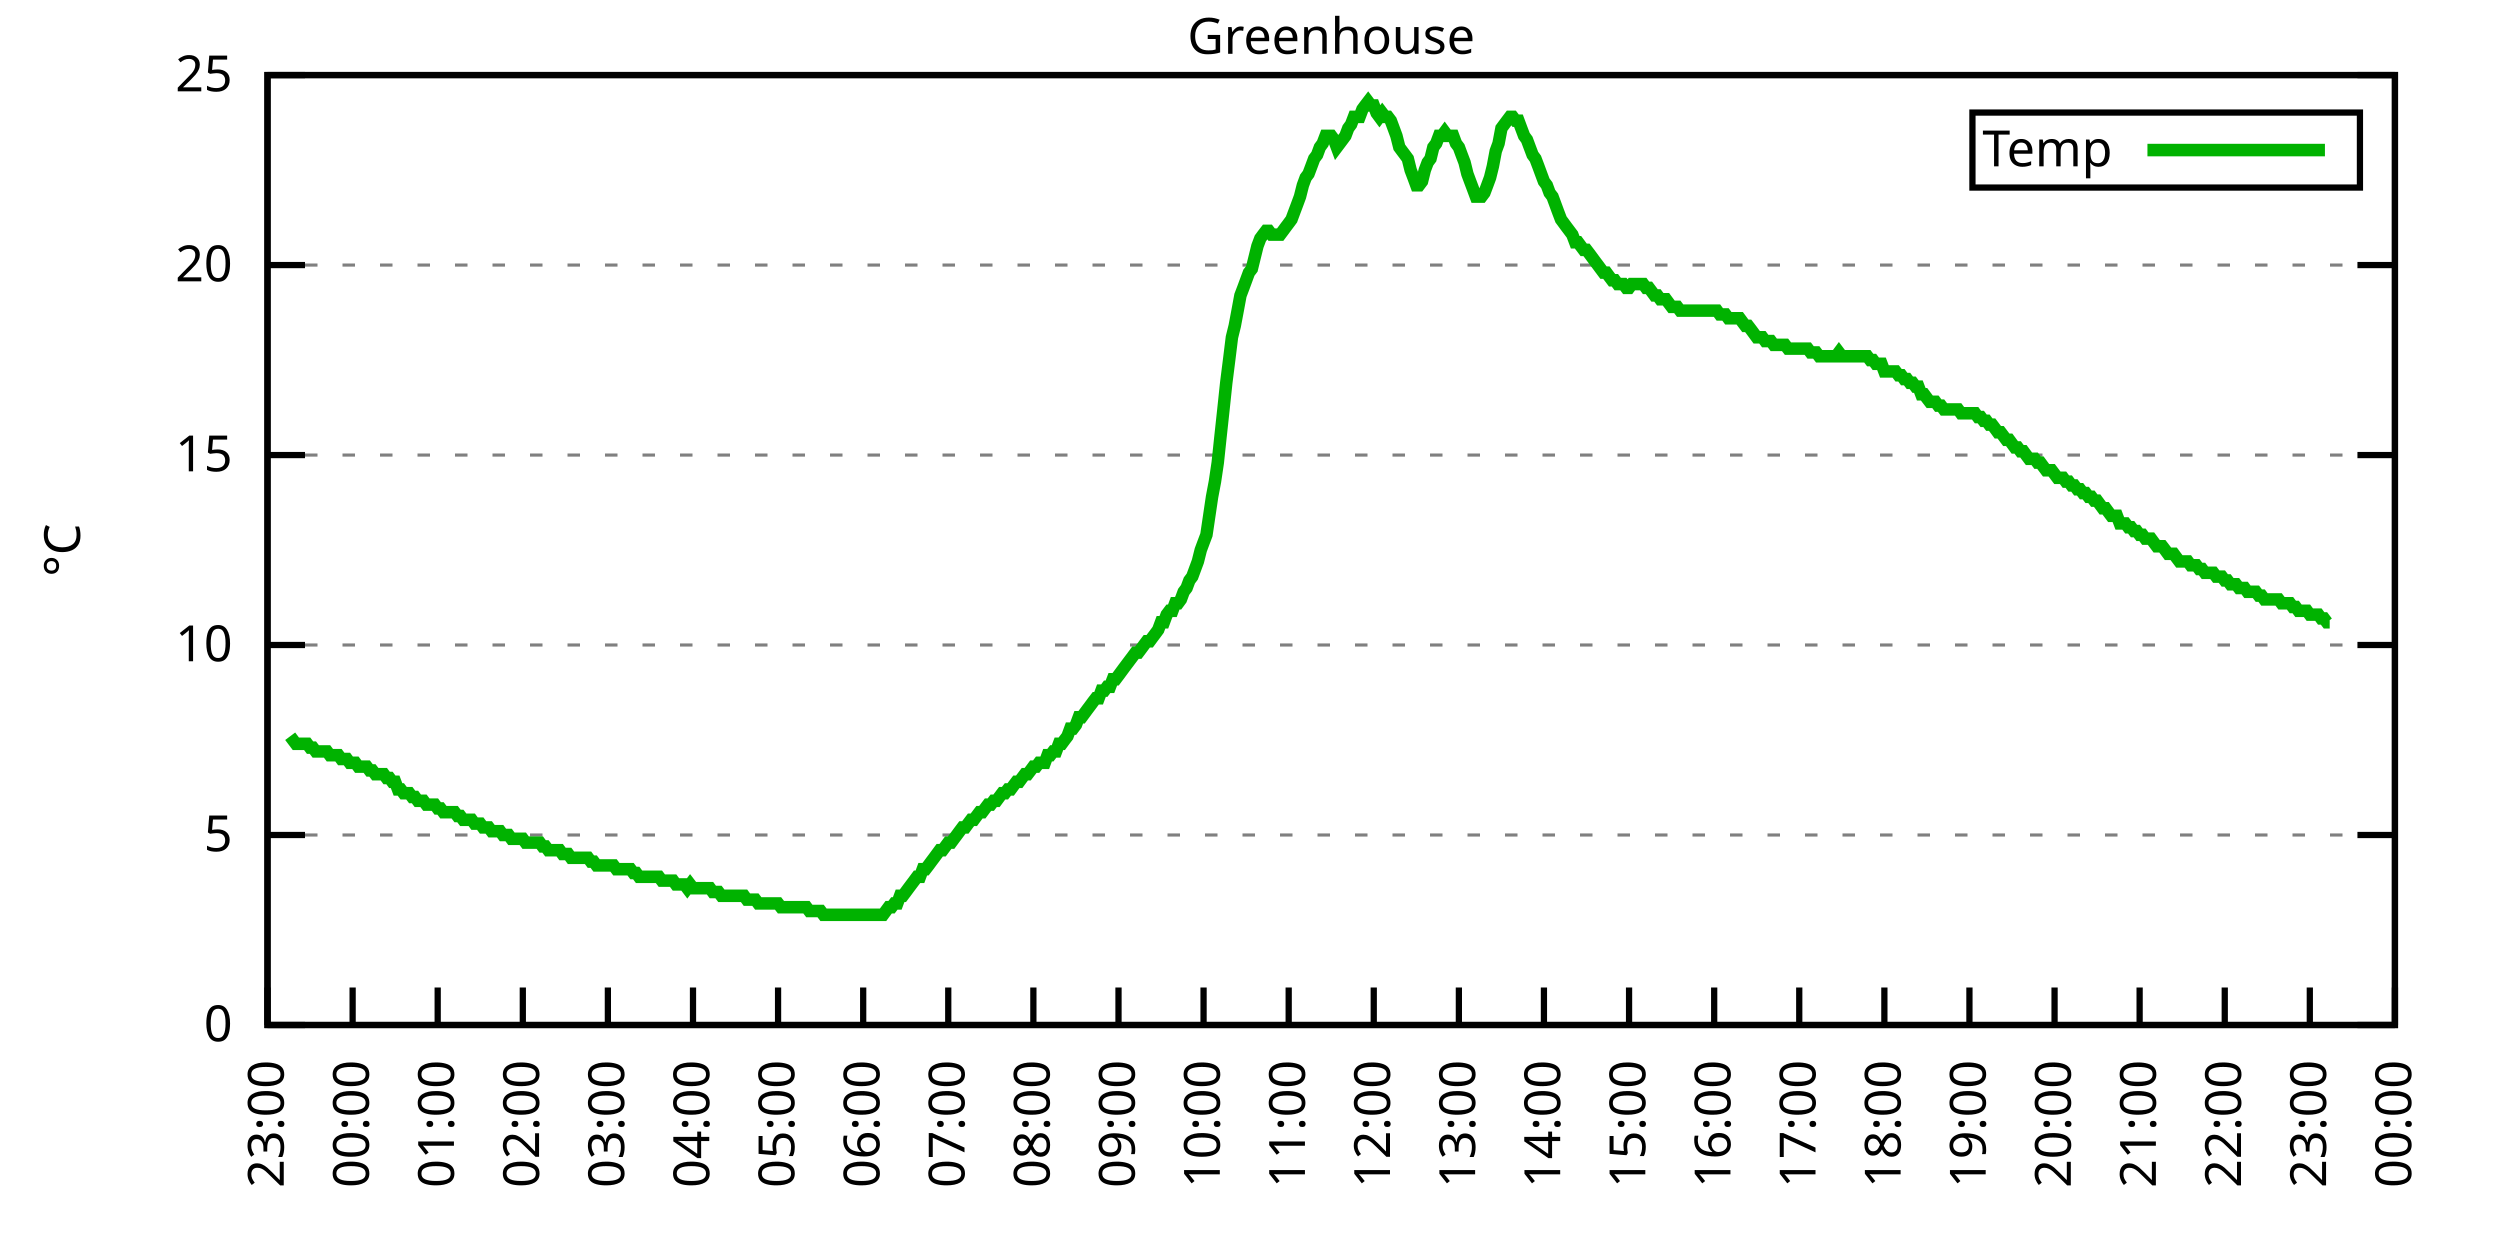
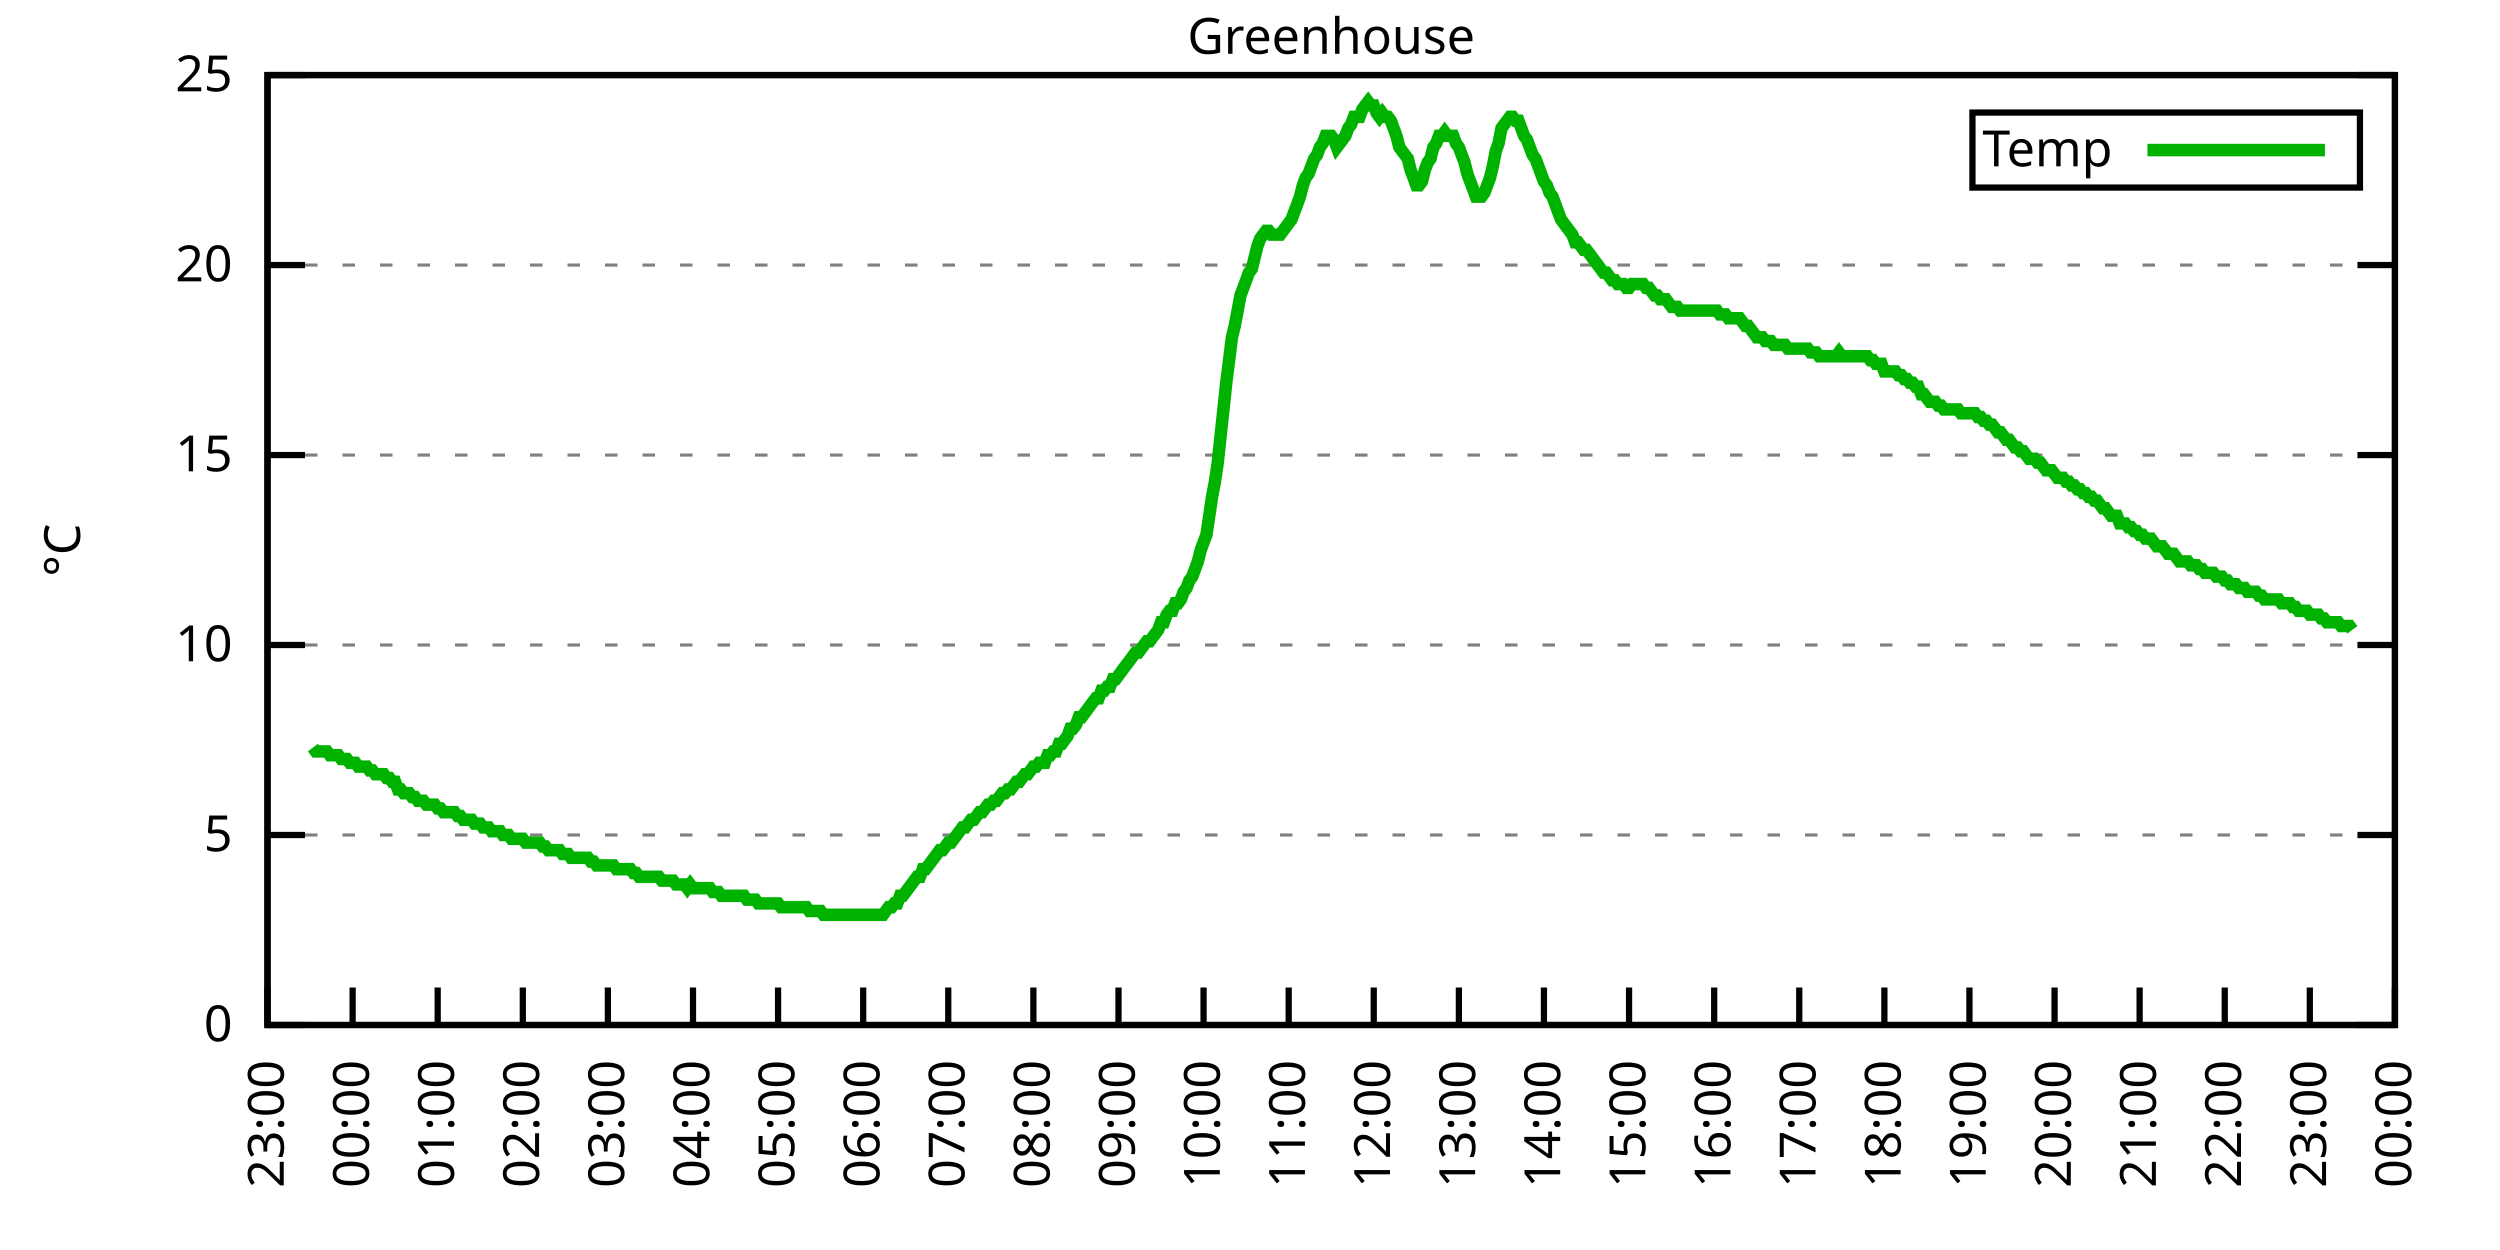
<svg xmlns="http://www.w3.org/2000/svg" xmlns:xlink="http://www.w3.org/1999/xlink" width="400" height="200" viewBox="0 0 400 200">
  <g id="gnuplot_canvas">
    <rect x="0" y="0" width="400" height="200" fill="none" />
    <defs>
      <circle id="gpDot" r="0.5" stroke-width="0.5" stroke="currentColor" />
      <path id="gpPt0" stroke-width="0.333" stroke="currentColor" d="M-1,0 h2 M0,-1 v2" />
      <path id="gpPt1" stroke-width="0.333" stroke="currentColor" d="M-1,-1 L1,1 M1,-1 L-1,1" />
      <path id="gpPt2" stroke-width="0.333" stroke="currentColor" d="M-1,0 L1,0 M0,-1 L0,1 M-1,-1 L1,1 M-1,1 L1,-1" />
      <rect id="gpPt3" stroke-width="0.333" stroke="currentColor" x="-1" y="-1" width="2" height="2" />
      <rect id="gpPt4" stroke-width="0.333" stroke="currentColor" fill="currentColor" x="-1" y="-1" width="2" height="2" />
      <circle id="gpPt5" stroke-width="0.333" stroke="currentColor" cx="0" cy="0" r="1" />
      <use xlink:href="#gpPt5" id="gpPt6" fill="currentColor" stroke="none" />
      <path id="gpPt7" stroke-width="0.333" stroke="currentColor" d="M0,-1.33 L-1.33,0.67 L1.33,0.67 z" />
      <use xlink:href="#gpPt7" id="gpPt8" fill="currentColor" stroke="none" />
      <use xlink:href="#gpPt7" id="gpPt9" stroke="currentColor" transform="rotate(180)" />
      <use xlink:href="#gpPt9" id="gpPt10" fill="currentColor" stroke="none" />
      <use xlink:href="#gpPt3" id="gpPt11" stroke="currentColor" transform="rotate(45)" />
      <use xlink:href="#gpPt11" id="gpPt12" fill="currentColor" stroke="none" />
      <path id="gpPt13" stroke-width="0.333" stroke="currentColor" d="M0,1.330 L1.265,0.411 L0.782,-1.067 L-0.782,-1.076 L-1.265,0.411 z" />
      <use xlink:href="#gpPt13" id="gpPt14" fill="currentColor" stroke="none" />
      <filter id="textbox" filterUnits="objectBoundingBox" x="0" y="0" height="1" width="1">
        <feFlood flood-color="white" flood-opacity="1" result="bgnd" />
        <feComposite in="SourceGraphic" in2="bgnd" operator="atop" />
      </filter>
      <filter id="greybox" filterUnits="objectBoundingBox" x="0" y="0" height="1" width="1">
        <feFlood flood-color="lightgrey" flood-opacity="1" result="grey" />
        <feComposite in="SourceGraphic" in2="grey" operator="atop" />
      </filter>
    </defs>
    <g fill="none" color="white" stroke="currentColor" stroke-width="1.00" stroke-linecap="butt" stroke-linejoin="miter">
</g>
    <g fill="none" color="black" stroke="currentColor" stroke-width="1.00" stroke-linecap="butt" stroke-linejoin="miter">
      <g stroke="none" shape-rendering="crispEdges">
        <polygon fill="rgb(255, 255, 255)" points="42.80,164.00 383.18,164.00 383.18,12.02 42.80,12.02 " />
      </g>
    </g>
    <g fill="none" color="black" stroke="currentColor" stroke-width="1.00" stroke-linecap="butt" stroke-linejoin="miter">
</g>
    <g fill="none" color="black" stroke="black" stroke-width="0.50" stroke-linecap="butt" stroke-linejoin="miter">
</g>
    <g fill="none" color="gray" stroke="currentColor" stroke-width="0.50" stroke-linecap="butt" stroke-linejoin="miter">
      <path stroke="gray" stroke-dasharray="2,4" class="gridline" d="M42.80,164.00 L383.19,164.00  " />
    </g>
    <g fill="none" color="gray" stroke="gray" stroke-width="1.00" stroke-linecap="butt" stroke-linejoin="miter">
</g>
    <g fill="none" color="black" stroke="currentColor" stroke-width="1.00" stroke-linecap="butt" stroke-linejoin="miter">
      <path stroke="black" d="M42.80,164.00 L48.80,164.00 M383.19,164.00 L377.19,164.00  " />
      <g transform="translate(37.20,166.60)" stroke="none" fill="black" font-family="Sans" font-size="8.00" text-anchor="end">
        <text>
          <tspan font-family="Sans"> 0</tspan>
        </text>
      </g>
    </g>
    <g fill="none" color="black" stroke="currentColor" stroke-width="1.00" stroke-linecap="butt" stroke-linejoin="miter">
</g>
    <g fill="none" color="black" stroke="black" stroke-width="0.50" stroke-linecap="butt" stroke-linejoin="miter">
</g>
    <g fill="none" color="gray" stroke="currentColor" stroke-width="0.50" stroke-linecap="butt" stroke-linejoin="miter">
      <path stroke="gray" stroke-dasharray="2,4" class="gridline" d="M42.80,133.60 L383.19,133.60  " />
    </g>
    <g fill="none" color="gray" stroke="gray" stroke-width="1.00" stroke-linecap="butt" stroke-linejoin="miter">
</g>
    <g fill="none" color="black" stroke="currentColor" stroke-width="1.00" stroke-linecap="butt" stroke-linejoin="miter">
      <path stroke="black" d="M42.80,133.60 L48.80,133.60 M383.19,133.60 L377.19,133.60  " />
      <g transform="translate(37.20,136.20)" stroke="none" fill="black" font-family="Sans" font-size="8.00" text-anchor="end">
        <text>
          <tspan font-family="Sans"> 5</tspan>
        </text>
      </g>
    </g>
    <g fill="none" color="black" stroke="currentColor" stroke-width="1.00" stroke-linecap="butt" stroke-linejoin="miter">
</g>
    <g fill="none" color="black" stroke="black" stroke-width="0.50" stroke-linecap="butt" stroke-linejoin="miter">
</g>
    <g fill="none" color="gray" stroke="currentColor" stroke-width="0.50" stroke-linecap="butt" stroke-linejoin="miter">
      <path stroke="gray" stroke-dasharray="2,4" class="gridline" d="M42.80,103.20 L383.19,103.20  " />
    </g>
    <g fill="none" color="gray" stroke="gray" stroke-width="1.00" stroke-linecap="butt" stroke-linejoin="miter">
</g>
    <g fill="none" color="black" stroke="currentColor" stroke-width="1.00" stroke-linecap="butt" stroke-linejoin="miter">
      <path stroke="black" d="M42.80,103.20 L48.80,103.20 M383.19,103.20 L377.19,103.20  " />
      <g transform="translate(37.20,105.80)" stroke="none" fill="black" font-family="Sans" font-size="8.00" text-anchor="end">
        <text>
          <tspan font-family="Sans"> 10</tspan>
        </text>
      </g>
    </g>
    <g fill="none" color="black" stroke="currentColor" stroke-width="1.00" stroke-linecap="butt" stroke-linejoin="miter">
</g>
    <g fill="none" color="black" stroke="black" stroke-width="0.50" stroke-linecap="butt" stroke-linejoin="miter">
</g>
    <g fill="none" color="gray" stroke="currentColor" stroke-width="0.50" stroke-linecap="butt" stroke-linejoin="miter">
      <path stroke="gray" stroke-dasharray="2,4" class="gridline" d="M42.80,72.81 L383.19,72.81  " />
    </g>
    <g fill="none" color="gray" stroke="gray" stroke-width="1.00" stroke-linecap="butt" stroke-linejoin="miter">
</g>
    <g fill="none" color="black" stroke="currentColor" stroke-width="1.00" stroke-linecap="butt" stroke-linejoin="miter">
      <path stroke="black" d="M42.80,72.81 L48.80,72.81 M383.19,72.81 L377.19,72.81  " />
      <g transform="translate(37.20,75.41)" stroke="none" fill="black" font-family="Sans" font-size="8.00" text-anchor="end">
        <text>
          <tspan font-family="Sans"> 15</tspan>
        </text>
      </g>
    </g>
    <g fill="none" color="black" stroke="currentColor" stroke-width="1.00" stroke-linecap="butt" stroke-linejoin="miter">
</g>
    <g fill="none" color="black" stroke="black" stroke-width="0.50" stroke-linecap="butt" stroke-linejoin="miter">
</g>
    <g fill="none" color="gray" stroke="currentColor" stroke-width="0.50" stroke-linecap="butt" stroke-linejoin="miter">
      <path stroke="gray" stroke-dasharray="2,4" class="gridline" d="M42.80,42.41 L383.19,42.41  " />
    </g>
    <g fill="none" color="gray" stroke="gray" stroke-width="1.00" stroke-linecap="butt" stroke-linejoin="miter">
</g>
    <g fill="none" color="black" stroke="currentColor" stroke-width="1.00" stroke-linecap="butt" stroke-linejoin="miter">
      <path stroke="black" d="M42.80,42.41 L48.80,42.41 M383.19,42.41 L377.19,42.41  " />
      <g transform="translate(37.20,45.01)" stroke="none" fill="black" font-family="Sans" font-size="8.00" text-anchor="end">
        <text>
          <tspan font-family="Sans"> 20</tspan>
        </text>
      </g>
    </g>
    <g fill="none" color="black" stroke="currentColor" stroke-width="1.00" stroke-linecap="butt" stroke-linejoin="miter">
</g>
    <g fill="none" color="black" stroke="black" stroke-width="0.50" stroke-linecap="butt" stroke-linejoin="miter">
</g>
    <g fill="none" color="gray" stroke="currentColor" stroke-width="0.50" stroke-linecap="butt" stroke-linejoin="miter">
      <path stroke="gray" stroke-dasharray="2,4" class="gridline" d="M42.80,12.01 L383.19,12.01  " />
    </g>
    <g fill="none" color="gray" stroke="gray" stroke-width="1.00" stroke-linecap="butt" stroke-linejoin="miter">
</g>
    <g fill="none" color="black" stroke="currentColor" stroke-width="1.00" stroke-linecap="butt" stroke-linejoin="miter">
      <path stroke="black" d="M42.80,12.01 L48.80,12.01 M383.19,12.01 L377.19,12.01  " />
      <g transform="translate(37.20,14.61)" stroke="none" fill="black" font-family="Sans" font-size="8.00" text-anchor="end">
        <text>
          <tspan font-family="Sans"> 25</tspan>
        </text>
      </g>
    </g>
    <g fill="none" color="black" stroke="currentColor" stroke-width="1.00" stroke-linecap="butt" stroke-linejoin="miter">
      <path stroke="black" d="M42.80,164.00 L42.80,158.00  " />
      <g transform="translate(45.40,169.60) rotate(270.00)" stroke="none" fill="black" font-family="Sans" font-size="8.00" text-anchor="end">
        <text>
          <tspan font-family="Sans">23:00</tspan>
        </text>
      </g>
    </g>
    <g fill="none" color="black" stroke="currentColor" stroke-width="1.00" stroke-linecap="butt" stroke-linejoin="miter">
      <path stroke="black" d="M56.42,164.00 L56.42,158.00  " />
      <g transform="translate(59.02,169.60) rotate(270.00)" stroke="none" fill="black" font-family="Sans" font-size="8.00" text-anchor="end">
        <text>
          <tspan font-family="Sans">00:00</tspan>
        </text>
      </g>
    </g>
    <g fill="none" color="black" stroke="currentColor" stroke-width="1.00" stroke-linecap="butt" stroke-linejoin="miter">
      <path stroke="black" d="M70.03,164.00 L70.03,158.00  " />
      <g transform="translate(72.63,169.60) rotate(270.00)" stroke="none" fill="black" font-family="Sans" font-size="8.00" text-anchor="end">
        <text>
          <tspan font-family="Sans">01:00</tspan>
        </text>
      </g>
    </g>
    <g fill="none" color="black" stroke="currentColor" stroke-width="1.00" stroke-linecap="butt" stroke-linejoin="miter">
      <path stroke="black" d="M83.65,164.00 L83.65,158.00  " />
      <g transform="translate(86.25,169.60) rotate(270.00)" stroke="none" fill="black" font-family="Sans" font-size="8.00" text-anchor="end">
        <text>
          <tspan font-family="Sans">02:00</tspan>
        </text>
      </g>
    </g>
    <g fill="none" color="black" stroke="currentColor" stroke-width="1.00" stroke-linecap="butt" stroke-linejoin="miter">
      <path stroke="black" d="M97.26,164.00 L97.26,158.00  " />
      <g transform="translate(99.86,169.60) rotate(270.00)" stroke="none" fill="black" font-family="Sans" font-size="8.00" text-anchor="end">
        <text>
          <tspan font-family="Sans">03:00</tspan>
        </text>
      </g>
    </g>
    <g fill="none" color="black" stroke="currentColor" stroke-width="1.00" stroke-linecap="butt" stroke-linejoin="miter">
      <path stroke="black" d="M110.88,164.00 L110.88,158.00  " />
      <g transform="translate(113.48,169.60) rotate(270.00)" stroke="none" fill="black" font-family="Sans" font-size="8.00" text-anchor="end">
        <text>
          <tspan font-family="Sans">04:00</tspan>
        </text>
      </g>
    </g>
    <g fill="none" color="black" stroke="currentColor" stroke-width="1.00" stroke-linecap="butt" stroke-linejoin="miter">
      <path stroke="black" d="M124.49,164.00 L124.49,158.00  " />
      <g transform="translate(127.09,169.60) rotate(270.00)" stroke="none" fill="black" font-family="Sans" font-size="8.00" text-anchor="end">
        <text>
          <tspan font-family="Sans">05:00</tspan>
        </text>
      </g>
    </g>
    <g fill="none" color="black" stroke="currentColor" stroke-width="1.00" stroke-linecap="butt" stroke-linejoin="miter">
      <path stroke="black" d="M138.11,164.00 L138.11,158.00  " />
      <g transform="translate(140.71,169.60) rotate(270.00)" stroke="none" fill="black" font-family="Sans" font-size="8.00" text-anchor="end">
        <text>
          <tspan font-family="Sans">06:00</tspan>
        </text>
      </g>
    </g>
    <g fill="none" color="black" stroke="currentColor" stroke-width="1.00" stroke-linecap="butt" stroke-linejoin="miter">
      <path stroke="black" d="M151.72,164.00 L151.72,158.00  " />
      <g transform="translate(154.32,169.60) rotate(270.00)" stroke="none" fill="black" font-family="Sans" font-size="8.00" text-anchor="end">
        <text>
          <tspan font-family="Sans">07:00</tspan>
        </text>
      </g>
    </g>
    <g fill="none" color="black" stroke="currentColor" stroke-width="1.00" stroke-linecap="butt" stroke-linejoin="miter">
      <path stroke="black" d="M165.34,164.00 L165.34,158.00  " />
      <g transform="translate(167.94,169.60) rotate(270.00)" stroke="none" fill="black" font-family="Sans" font-size="8.00" text-anchor="end">
        <text>
          <tspan font-family="Sans">08:00</tspan>
        </text>
      </g>
    </g>
    <g fill="none" color="black" stroke="currentColor" stroke-width="1.00" stroke-linecap="butt" stroke-linejoin="miter">
      <path stroke="black" d="M178.96,164.00 L178.96,158.00  " />
      <g transform="translate(181.56,169.60) rotate(270.00)" stroke="none" fill="black" font-family="Sans" font-size="8.00" text-anchor="end">
        <text>
          <tspan font-family="Sans">09:00</tspan>
        </text>
      </g>
    </g>
    <g fill="none" color="black" stroke="currentColor" stroke-width="1.00" stroke-linecap="butt" stroke-linejoin="miter">
      <path stroke="black" d="M192.57,164.00 L192.57,158.00  " />
      <g transform="translate(195.17,169.60) rotate(270.00)" stroke="none" fill="black" font-family="Sans" font-size="8.00" text-anchor="end">
        <text>
          <tspan font-family="Sans">10:00</tspan>
        </text>
      </g>
    </g>
    <g fill="none" color="black" stroke="currentColor" stroke-width="1.00" stroke-linecap="butt" stroke-linejoin="miter">
      <path stroke="black" d="M206.19,164.00 L206.19,158.00  " />
      <g transform="translate(208.79,169.60) rotate(270.00)" stroke="none" fill="black" font-family="Sans" font-size="8.00" text-anchor="end">
        <text>
          <tspan font-family="Sans">11:00</tspan>
        </text>
      </g>
    </g>
    <g fill="none" color="black" stroke="currentColor" stroke-width="1.00" stroke-linecap="butt" stroke-linejoin="miter">
      <path stroke="black" d="M219.80,164.00 L219.80,158.00  " />
      <g transform="translate(222.40,169.60) rotate(270.00)" stroke="none" fill="black" font-family="Sans" font-size="8.00" text-anchor="end">
        <text>
          <tspan font-family="Sans">12:00</tspan>
        </text>
      </g>
    </g>
    <g fill="none" color="black" stroke="currentColor" stroke-width="1.00" stroke-linecap="butt" stroke-linejoin="miter">
      <path stroke="black" d="M233.42,164.00 L233.42,158.00  " />
      <g transform="translate(236.02,169.60) rotate(270.00)" stroke="none" fill="black" font-family="Sans" font-size="8.00" text-anchor="end">
        <text>
          <tspan font-family="Sans">13:00</tspan>
        </text>
      </g>
    </g>
    <g fill="none" color="black" stroke="currentColor" stroke-width="1.00" stroke-linecap="butt" stroke-linejoin="miter">
      <path stroke="black" d="M247.03,164.00 L247.03,158.00  " />
      <g transform="translate(249.63,169.60) rotate(270.00)" stroke="none" fill="black" font-family="Sans" font-size="8.00" text-anchor="end">
        <text>
          <tspan font-family="Sans">14:00</tspan>
        </text>
      </g>
    </g>
    <g fill="none" color="black" stroke="currentColor" stroke-width="1.00" stroke-linecap="butt" stroke-linejoin="miter">
      <path stroke="black" d="M260.65,164.00 L260.65,158.00  " />
      <g transform="translate(263.25,169.60) rotate(270.00)" stroke="none" fill="black" font-family="Sans" font-size="8.00" text-anchor="end">
        <text>
          <tspan font-family="Sans">15:00</tspan>
        </text>
      </g>
    </g>
    <g fill="none" color="black" stroke="currentColor" stroke-width="1.00" stroke-linecap="butt" stroke-linejoin="miter">
      <path stroke="black" d="M274.27,164.00 L274.27,158.00  " />
      <g transform="translate(276.87,169.60) rotate(270.00)" stroke="none" fill="black" font-family="Sans" font-size="8.00" text-anchor="end">
        <text>
          <tspan font-family="Sans">16:00</tspan>
        </text>
      </g>
    </g>
    <g fill="none" color="black" stroke="currentColor" stroke-width="1.00" stroke-linecap="butt" stroke-linejoin="miter">
      <path stroke="black" d="M287.88,164.00 L287.88,158.00  " />
      <g transform="translate(290.48,169.60) rotate(270.00)" stroke="none" fill="black" font-family="Sans" font-size="8.00" text-anchor="end">
        <text>
          <tspan font-family="Sans">17:00</tspan>
        </text>
      </g>
    </g>
    <g fill="none" color="black" stroke="currentColor" stroke-width="1.00" stroke-linecap="butt" stroke-linejoin="miter">
      <path stroke="black" d="M301.50,164.00 L301.50,158.00  " />
      <g transform="translate(304.10,169.60) rotate(270.00)" stroke="none" fill="black" font-family="Sans" font-size="8.00" text-anchor="end">
        <text>
          <tspan font-family="Sans">18:00</tspan>
        </text>
      </g>
    </g>
    <g fill="none" color="black" stroke="currentColor" stroke-width="1.00" stroke-linecap="butt" stroke-linejoin="miter">
      <path stroke="black" d="M315.11,164.00 L315.11,158.00  " />
      <g transform="translate(317.71,169.60) rotate(270.00)" stroke="none" fill="black" font-family="Sans" font-size="8.00" text-anchor="end">
        <text>
          <tspan font-family="Sans">19:00</tspan>
        </text>
      </g>
    </g>
    <g fill="none" color="black" stroke="currentColor" stroke-width="1.00" stroke-linecap="butt" stroke-linejoin="miter">
      <path stroke="black" d="M328.73,164.00 L328.73,158.00  " />
      <g transform="translate(331.33,169.60) rotate(270.00)" stroke="none" fill="black" font-family="Sans" font-size="8.00" text-anchor="end">
        <text>
          <tspan font-family="Sans">20:00</tspan>
        </text>
      </g>
    </g>
    <g fill="none" color="black" stroke="currentColor" stroke-width="1.00" stroke-linecap="butt" stroke-linejoin="miter">
      <path stroke="black" d="M342.34,164.00 L342.34,158.00  " />
      <g transform="translate(344.94,169.60) rotate(270.00)" stroke="none" fill="black" font-family="Sans" font-size="8.00" text-anchor="end">
        <text>
          <tspan font-family="Sans">21:00</tspan>
        </text>
      </g>
    </g>
    <g fill="none" color="black" stroke="currentColor" stroke-width="1.00" stroke-linecap="butt" stroke-linejoin="miter">
      <path stroke="black" d="M355.96,164.00 L355.96,158.00  " />
      <g transform="translate(358.56,169.60) rotate(270.00)" stroke="none" fill="black" font-family="Sans" font-size="8.00" text-anchor="end">
        <text>
          <tspan font-family="Sans">22:00</tspan>
        </text>
      </g>
    </g>
    <g fill="none" color="black" stroke="currentColor" stroke-width="1.00" stroke-linecap="butt" stroke-linejoin="miter">
      <path stroke="black" d="M369.57,164.00 L369.57,158.00  " />
      <g transform="translate(372.17,169.60) rotate(270.00)" stroke="none" fill="black" font-family="Sans" font-size="8.00" text-anchor="end">
        <text>
          <tspan font-family="Sans">23:00</tspan>
        </text>
      </g>
    </g>
    <g fill="none" color="black" stroke="currentColor" stroke-width="1.00" stroke-linecap="butt" stroke-linejoin="miter">
      <path stroke="black" d="M383.19,164.00 L383.19,158.00  " />
      <g transform="translate(385.79,169.60) rotate(270.00)" stroke="none" fill="black" font-family="Sans" font-size="8.00" text-anchor="end">
        <text>
          <tspan font-family="Sans">00:00</tspan>
        </text>
      </g>
    </g>
    <g fill="none" color="black" stroke="currentColor" stroke-width="1.00" stroke-linecap="butt" stroke-linejoin="miter">
</g>
    <g fill="none" color="black" stroke="currentColor" stroke-width="1.00" stroke-linecap="butt" stroke-linejoin="miter">
      <path stroke="black" d="M42.80,12.01 L42.80,164.00 L383.19,164.00 L383.19,12.01 L42.80,12.01 Z  " />
    </g>
    <g fill="none" color="black" stroke="currentColor" stroke-width="1.00" stroke-linecap="butt" stroke-linejoin="miter">
</g>
    <g fill="none" color="black" stroke="currentColor" stroke-width="1.00" stroke-linecap="butt" stroke-linejoin="miter">
      <path stroke="black" d="M315.59,30.01 L315.59,18.01 L377.59,18.01 L377.59,30.01 L315.59,30.01 Z  " />
    </g>
    <g id="Greenhouse_plot_1">
      <g fill="none" color="white" stroke="black" stroke-width="2.00" stroke-linecap="butt" stroke-linejoin="miter">
</g>
      <g fill="none" color="black" stroke="currentColor" stroke-width="2.00" stroke-linecap="butt" stroke-linejoin="miter">
        <g transform="translate(337.99,26.61)" stroke="none" fill="black" font-family="Sans" font-size="8.00" text-anchor="end">
          <text>
            <tspan font-family="Sans">Temp</tspan>
          </text>
        </g>
      </g>
      <g fill="none" color="black" stroke="currentColor" stroke-width="2.00" stroke-linecap="butt" stroke-linejoin="miter">
-         <path stroke="rgb(  0, 178,   0)" d="M343.59,24.01 L371.99,24.01 M46.43,117.80 L46.88,118.40 L47.34,119.01 L47.79,119.01 L48.25,119.01 L48.70,119.01   L49.15,119.01 L49.61,119.62 L50.06,119.62 L50.52,120.23 L50.97,120.23 L51.42,120.23 L51.88,120.23 L52.33,120.23   L52.78,120.83 L53.24,120.83 L53.69,120.83 L54.15,120.83 L54.60,121.44 L55.05,121.44 L55.51,121.44 L55.96,122.05   L56.42,122.05 L56.87,122.05 L57.32,122.66 L57.78,122.66 L58.23,122.66 L58.68,122.66 L59.14,123.27 L59.59,123.27   L60.05,123.87 L60.50,123.87 L60.95,123.87 L61.41,123.87 L61.86,124.48 L62.32,124.48 L62.77,125.09 L63.22,125.09   L63.68,126.31 L64.13,126.31 L64.58,126.91 L65.04,126.91 L65.49,126.91 L65.95,127.52 L66.40,127.52 L66.85,128.13   L67.31,128.13 L67.76,128.13 L68.22,128.74 L68.67,128.74 L69.12,128.74 L69.58,128.74 L70.03,129.35 L70.49,129.35   L70.94,129.95 L71.39,129.95 L71.85,129.95 L72.30,129.95 L72.75,129.95 L73.21,130.56 L73.66,130.56 L74.12,131.17   L74.57,131.17 L75.02,131.17 L75.48,131.17 L75.93,131.78 L76.39,131.78 L76.84,131.78 L77.29,132.39 L77.75,132.39   L78.20,132.39 L78.65,132.99 L79.11,132.99 L79.56,132.99 L80.02,132.99 L80.47,133.60 L80.92,133.60 L81.38,133.60   L81.83,134.21 L82.29,134.21 L82.74,134.21 L83.19,134.21 L83.65,134.21 L84.10,134.82 L84.55,134.82 L85.01,134.82   L85.46,134.82 L85.92,134.82 L86.37,134.82 L86.82,135.43 L87.28,135.43 L87.73,136.03 L88.19,136.03 L88.64,136.03   L89.09,136.03 L89.55,136.03 L90.00,136.64 L90.45,136.64 L90.91,136.64 L91.36,137.25 L91.82,137.25 L92.27,137.25   L92.72,137.25 L93.18,137.25 L93.63,137.25 L94.09,137.25 L94.54,137.86 L94.99,137.86 L95.45,138.47 L95.90,138.47   L96.35,138.47 L96.81,138.47 L97.26,138.47 L97.72,138.47 L98.17,138.47 L98.62,139.07 L99.08,139.07 L99.53,139.07   L99.99,139.07 L100.44,139.07 L100.89,139.07 L101.35,139.68 L101.80,139.68 L102.25,140.29 L102.71,140.29 L103.16,140.29   L103.62,140.29 L104.07,140.29 L104.52,140.29 L104.98,140.29 L105.43,140.29 L105.89,140.90 L106.34,140.90 L106.79,140.90   L107.25,140.90 L107.70,140.90 L108.15,141.51 L108.61,141.51 L109.06,141.51 L109.52,141.51 L109.97,142.11 L110.42,141.51   L110.88,142.11 L111.33,142.11 L111.79,142.11 L112.24,142.11 L112.69,142.11 L113.15,142.11 L113.60,142.11 L114.05,142.72   L114.51,142.72 L114.96,142.72 L115.42,143.33 L115.87,143.33 L116.32,143.33 L116.78,143.33 L117.23,143.33 L117.69,143.33   L118.14,143.33 L118.59,143.33 L119.05,143.33 L119.50,143.94 L119.96,143.94 L120.41,143.94 L120.86,143.94 L121.32,144.55   L121.77,144.55 L122.22,144.55 L122.68,144.55 L123.13,144.55 L123.59,144.55 L124.04,144.55 L124.49,144.55 L124.95,145.15   L125.40,145.15 L125.86,145.15 L126.31,145.15 L126.76,145.15 L127.22,145.15 L127.67,145.15 L128.12,145.15 L128.58,145.15   L129.03,145.15 L129.49,145.76 L129.94,145.76 L130.39,145.76 L130.85,145.76 L131.30,145.76 L131.76,146.37 L132.21,146.37   L132.66,146.37 L133.12,146.37 L133.57,146.37 L134.02,146.37 L134.48,146.37 L134.93,146.37 L135.39,146.37 L135.84,146.37   L136.29,146.37 L136.75,146.37 L137.20,146.37 L137.66,146.37 L138.11,146.37 L138.56,146.37 L139.02,146.37 L139.47,146.37   L139.92,146.37 L140.38,146.37 L140.83,146.37 L141.29,146.37 L141.74,145.76 L142.19,145.15 L142.65,145.15 L143.10,144.55   L143.56,144.55 L144.01,143.33 L144.46,143.33 L144.92,142.72 L145.37,142.11 L145.82,141.51 L146.28,140.90 L146.73,140.29   L147.19,140.29 L147.64,139.07 L148.09,139.07 L148.55,138.47 L149.00,137.86 L149.46,137.25 L149.91,136.64 L150.36,136.03   L150.82,136.03 L151.27,135.43 L151.72,134.82 L152.18,134.82 L152.63,134.21 L153.09,133.60 L153.54,132.99 L153.99,132.39   L154.45,132.39 L154.90,131.78 L155.36,131.17 L155.81,131.17 L156.26,130.56 L156.72,129.95 L157.17,129.95 L157.62,129.35   L158.08,128.74 L158.53,128.74 L158.99,128.13 L159.44,128.13 L159.89,127.52 L160.35,126.91 L160.80,126.91 L161.26,126.31   L161.71,126.31 L162.16,125.70 L162.62,125.09 L163.07,125.09 L163.52,124.48 L163.98,123.87 L164.43,123.87 L164.89,123.27   L165.34,122.66 L165.79,122.66 L166.25,122.05 L166.70,122.05 L167.16,122.05 L167.61,120.83 L168.06,120.83 L168.52,120.23   L168.97,120.23 L169.43,119.01 L169.88,119.01 L170.33,118.40 L170.79,117.80 L171.24,116.58 L171.69,116.58 L172.15,115.97   L172.60,114.76 L173.06,114.76 L173.51,114.15 L173.96,113.54 L174.42,112.93 L174.87,112.32 L175.33,111.72 L175.78,111.72   L176.23,110.50 L176.69,110.50 L177.14,109.89 L177.59,109.89 L178.05,108.68 L178.50,108.68 L178.96,108.07 L179.41,107.46   L179.86,106.85 L180.32,106.24 L180.77,105.64 L181.23,105.03 L181.68,104.42 L182.13,104.42 L182.59,103.81 L183.04,103.20   L183.49,102.60 L183.95,102.60 L184.40,101.99 L184.86,101.38 L185.31,100.77 L185.76,99.56 L186.22,99.56 L186.67,98.34   L187.13,97.73 L187.58,97.73 L188.03,96.52 L188.49,96.52 L188.94,95.91 L189.39,94.69 L189.85,94.08 L190.30,92.87   L190.76,92.26 L191.21,91.04 L191.66,89.83 L192.12,88.00 L192.57,86.79 L193.03,85.57 L193.48,82.53 L193.93,79.49   L194.39,77.06 L194.84,74.02 L195.29,69.77 L195.75,65.51 L196.20,61.25 L196.66,57.61 L197.11,53.96 L197.56,52.14   L198.02,49.70 L198.47,47.27 L198.93,46.06 L199.38,44.84 L199.83,43.62 L200.29,43.02 L200.74,41.19 L201.19,39.37   L201.65,38.15 L202.10,37.54 L202.56,36.94 L203.01,36.94 L203.46,37.54 L203.92,37.54 L204.37,37.54 L204.83,37.54   L205.28,36.94 L205.73,36.33 L206.19,35.72 L206.64,35.11 L207.09,33.90 L207.55,32.68 L208.00,31.46 L208.46,29.64   L208.91,28.42 L209.36,27.82 L209.82,26.60 L210.27,25.39 L210.73,24.78 L211.18,23.56 L211.63,22.95 L212.09,21.74   L212.54,21.74 L213.00,21.74 L213.45,22.35 L213.90,23.56 L214.36,22.95 L214.81,22.35 L215.26,21.74 L215.72,20.52   L216.17,19.91 L216.63,18.70 L217.08,18.70 L217.53,18.70 L217.99,17.48 L218.44,16.87 L218.90,16.27 L219.35,16.87   L219.80,16.87 L220.26,18.09 L220.71,18.70 L221.16,18.09 L221.62,18.70 L222.07,18.70 L222.53,19.31 L222.98,20.52   L223.43,21.74 L223.89,23.56 L224.34,24.17 L224.80,24.78 L225.25,25.39 L225.70,27.21 L226.16,28.42 L226.61,29.64   L227.06,29.64 L227.52,29.03 L227.97,27.21 L228.43,25.99 L228.88,25.39 L229.33,23.56 L229.79,22.95 L230.24,21.74   L230.70,21.74 L231.15,21.13 L231.60,21.74 L232.06,21.74 L232.51,21.74 L232.96,22.95 L233.42,23.56 L233.87,24.78   L234.33,25.99 L234.78,27.82 L235.23,29.03 L235.69,30.25 L236.14,31.46 L236.60,31.46 L237.05,31.46 L237.50,30.86   L237.96,29.64 L238.41,28.42 L238.86,26.60 L239.32,24.17 L239.77,22.95 L240.23,20.52 L240.68,19.91 L241.13,19.31   L241.59,18.70 L242.04,18.70 L242.50,19.31 L242.95,19.31 L243.40,20.52 L243.86,21.74 L244.31,22.35 L244.76,23.56   L245.22,24.78 L245.67,25.39 L246.13,26.60 L246.58,27.82 L247.03,29.03 L247.49,29.64 L247.94,30.86 L248.40,31.46   L248.85,32.68 L249.30,33.90 L249.76,35.11 L250.21,35.72 L250.66,36.33 L251.12,36.94 L251.57,37.54 L252.03,38.76   L252.48,38.76 L252.93,39.37 L253.39,39.98 L253.84,39.98 L254.30,40.58 L254.75,41.19 L255.20,41.80 L255.66,42.41   L256.11,43.02 L256.56,43.62 L257.02,43.62 L257.47,44.23 L257.93,44.84 L258.38,44.84 L258.83,45.45 L259.29,45.45   L259.74,45.45 L260.20,46.06 L260.65,46.06 L261.10,45.45 L261.56,45.45 L262.01,45.45 L262.47,45.45 L262.92,45.45   L263.37,46.06 L263.83,46.06 L264.28,46.66 L264.73,47.27 L265.19,47.27 L265.64,47.88 L266.10,47.88 L266.55,47.88   L267.00,48.49 L267.46,49.10 L267.91,49.10 L268.37,49.10 L268.82,49.70 L269.27,49.70 L269.73,49.70 L270.18,49.70   L270.63,49.70 L271.09,49.70 L271.54,49.70 L272.00,49.70 L272.45,49.70 L272.90,49.70 L273.36,49.70 L273.81,49.70   L274.27,49.70 L274.72,49.70 L275.17,50.31 L275.63,50.31 L276.08,50.31 L276.53,50.92 L276.99,50.92 L277.44,50.92   L277.90,50.92 L278.35,50.92 L278.80,51.53 L279.26,52.14 L279.71,52.14 L280.17,52.74 L280.62,53.35 L281.07,53.96   L281.53,53.96 L281.98,53.96 L282.43,54.57 L282.89,54.57 L283.34,54.57 L283.80,55.18 L284.25,55.18 L284.70,55.18   L285.16,55.18 L285.61,55.18 L286.07,55.78 L286.52,55.78 L286.97,55.78 L287.43,55.78 L287.88,55.78 L288.33,55.78   L288.79,55.78 L289.24,55.78 L289.70,56.39 L290.15,56.39 L290.60,56.39 L291.06,57.00 L291.51,57.00 L291.97,57.00   L292.42,57.00 L292.87,57.00 L293.33,57.00 L293.78,57.00 L294.23,56.39 L294.69,57.00 L295.14,57.00 L295.60,57.00   L296.05,57.00 L296.50,57.00 L296.96,57.00 L297.41,57.00 L297.87,57.00 L298.32,57.00 L298.77,57.00 L299.23,57.61   L299.68,57.61 L300.13,58.21 L300.59,58.21 L301.04,58.21 L301.50,59.43 L301.95,59.43 L302.40,59.43 L302.86,59.43   L303.31,59.43 L303.77,60.04 L304.22,60.04 L304.67,60.65 L305.13,60.65 L305.58,61.25 L306.03,61.25 L306.49,61.86   L306.94,61.86 L307.40,63.08 L307.85,63.08 L308.30,63.69 L308.76,64.29 L309.21,64.29 L309.67,64.29 L310.12,64.90   L310.57,64.90 L311.03,65.51 L311.48,65.51 L311.94,65.51 L312.39,65.51 L312.84,65.51 L313.30,65.51 L313.75,66.12   L314.20,66.12 L314.66,66.12 L315.11,66.12 L315.57,66.12 L316.02,66.12 L316.47,66.73 L316.93,66.73 L317.38,67.33   L317.84,67.33 L318.29,67.94 L318.74,67.94 L319.20,68.55 L319.65,69.16 L320.10,69.16 L320.56,69.77 L321.01,70.37   L321.47,70.37 L321.92,70.98 L322.37,71.59 L322.83,71.59 L323.28,72.20 L323.74,72.20 L324.19,72.81 L324.64,73.41   L325.10,73.41 L325.55,73.41 L326.00,74.02 L326.46,74.02 L326.91,74.63 L327.37,75.24 L327.82,75.24 L328.27,75.24   L328.73,75.85 L329.18,76.45 L329.64,76.45 L330.09,76.45 L330.54,77.06 L331.00,77.06 L331.45,77.67 L331.90,77.67   L332.36,78.28 L332.81,78.28 L333.27,78.89 L333.72,78.89 L334.17,79.49 L334.63,79.49 L335.08,80.10 L335.54,80.10   L335.99,80.71 L336.44,81.32 L336.90,81.32 L337.35,81.93 L337.80,82.53 L338.26,82.53 L338.71,82.53 L339.17,83.75   L339.62,83.75 L340.07,83.75 L340.53,84.36 L340.98,84.36 L341.44,84.97 L341.89,84.97 L342.34,85.57 L342.80,85.57   L343.25,86.18 L343.70,86.18 L344.16,86.18 L344.61,86.79 L345.07,87.40 L345.52,87.40 L345.97,87.40 L346.43,88.00   L346.88,88.61 L347.34,88.61 L347.79,88.61 L348.24,89.22 L348.70,89.83 L349.15,89.83 L349.60,89.83 L350.06,89.83   L350.51,90.44 L350.97,90.44 L351.42,90.44 L351.87,91.04 L352.33,91.04 L352.78,91.65 L353.24,91.65 L353.69,91.65   L354.14,91.65 L354.60,92.26 L355.05,92.26 L355.50,92.26 L355.96,92.87 L356.41,92.87 L356.87,93.48 L357.32,93.48   L357.77,93.48 L358.23,94.08 L358.68,94.08 L359.14,94.08 L359.59,94.69 L360.04,94.69 L360.50,94.69 L360.95,94.69   L361.41,95.30 L361.86,95.30 L362.31,95.91 L362.77,95.91 L363.22,95.91 L363.67,95.91 L364.13,95.91 L364.58,95.91   L365.04,96.52 L365.49,96.52 L365.94,96.52 L366.40,96.52 L366.85,97.12 L367.31,97.12 L367.76,97.73 L368.21,97.73   L368.67,97.73 L369.12,97.73 L369.57,98.34 L370.03,98.34 L370.48,98.34 L370.94,98.34 L371.39,98.95 L371.84,98.95   L372.30,99.56 L372.75,99.56  " />
+         <path stroke="rgb(  0, 178,   0)" d="M343.59,24.01 L371.99,24.01 M50.06,119.62 L50.52,120.23 L50.97,120.23 L51.42,120.23 L51.88,120.23 L52.33,120.23   L52.78,120.83 L53.24,120.83 L53.69,120.83 L54.15,120.83 L54.60,121.44 L55.05,121.44 L55.51,121.44 L55.96,122.05   L56.42,122.05 L56.87,122.05 L57.32,122.66 L57.78,122.66 L58.23,122.66 L58.68,122.66 L59.14,123.27 L59.59,123.27   L60.05,123.87 L60.50,123.87 L60.95,123.87 L61.41,123.87 L61.86,124.48 L62.32,124.48 L62.77,125.09 L63.22,125.09   L63.68,126.31 L64.13,126.31 L64.58,126.91 L65.04,126.91 L65.49,126.91 L65.95,127.52 L66.40,127.52 L66.85,128.13   L67.31,128.13 L67.76,128.13 L68.22,128.74 L68.67,128.74 L69.12,128.74 L69.58,128.74 L70.03,129.35 L70.49,129.35   L70.94,129.95 L71.39,129.95 L71.85,129.95 L72.30,129.95 L72.75,129.95 L73.21,130.56 L73.66,130.56 L74.12,131.17   L74.57,131.17 L75.02,131.17 L75.48,131.17 L75.93,131.78 L76.39,131.78 L76.84,131.78 L77.29,132.39 L77.75,132.39   L78.20,132.39 L78.65,132.99 L79.11,132.99 L79.56,132.99 L80.02,132.99 L80.47,133.60 L80.92,133.60 L81.38,133.60   L81.83,134.21 L82.29,134.21 L82.74,134.21 L83.19,134.21 L83.65,134.21 L84.10,134.82 L84.55,134.82 L85.01,134.82   L85.46,134.82 L85.92,134.82 L86.37,134.82 L86.82,135.43 L87.28,135.43 L87.73,136.03 L88.19,136.03 L88.64,136.03   L89.09,136.03 L89.55,136.03 L90.00,136.64 L90.45,136.64 L90.91,136.64 L91.36,137.25 L91.82,137.25 L92.27,137.25   L92.72,137.25 L93.18,137.25 L93.63,137.25 L94.09,137.25 L94.54,137.86 L94.99,137.86 L95.45,138.47 L95.90,138.47   L96.35,138.47 L96.81,138.47 L97.26,138.47 L97.72,138.47 L98.17,138.47 L98.62,139.07 L99.08,139.07 L99.53,139.07   L99.99,139.07 L100.44,139.07 L100.89,139.07 L101.35,139.68 L101.80,139.68 L102.25,140.29 L102.71,140.29 L103.16,140.29   L103.62,140.29 L104.07,140.29 L104.52,140.29 L104.98,140.29 L105.43,140.29 L105.89,140.90 L106.34,140.90 L106.79,140.90   L107.25,140.90 L107.70,140.90 L108.15,141.51 L108.61,141.51 L109.06,141.51 L109.52,141.51 L109.97,142.11 L110.42,141.51   L110.88,142.11 L111.33,142.11 L111.79,142.11 L112.24,142.11 L112.69,142.11 L113.15,142.11 L113.60,142.11 L114.05,142.72   L114.51,142.72 L114.96,142.72 L115.42,143.33 L115.87,143.33 L116.32,143.33 L116.78,143.33 L117.23,143.33 L117.69,143.33   L118.14,143.33 L118.59,143.33 L119.05,143.33 L119.50,143.94 L119.96,143.94 L120.41,143.94 L120.86,143.94 L121.32,144.55   L121.77,144.55 L122.22,144.55 L122.68,144.55 L123.13,144.55 L123.59,144.55 L124.04,144.55 L124.49,144.55 L124.95,145.15   L125.40,145.15 L125.86,145.15 L126.31,145.15 L126.76,145.15 L127.22,145.15 L127.67,145.15 L128.12,145.15 L128.58,145.15   L129.03,145.15 L129.49,145.76 L129.94,145.76 L130.39,145.76 L130.85,145.76 L131.30,145.76 L131.76,146.37 L132.21,146.37   L132.66,146.37 L133.12,146.37 L133.57,146.37 L134.02,146.37 L134.48,146.37 L134.93,146.37 L135.39,146.37 L135.84,146.37   L136.29,146.37 L136.75,146.37 L137.20,146.37 L137.66,146.37 L138.11,146.37 L138.56,146.37 L139.02,146.37 L139.47,146.37   L139.92,146.37 L140.38,146.37 L140.83,146.37 L141.29,146.37 L141.74,145.76 L142.19,145.15 L142.65,145.15 L143.10,144.55   L143.56,144.55 L144.01,143.33 L144.46,143.33 L144.92,142.72 L145.37,142.11 L145.82,141.51 L146.28,140.90 L146.73,140.29   L147.19,140.29 L147.64,139.07 L148.09,139.07 L148.55,138.47 L149.00,137.86 L149.46,137.25 L149.91,136.64 L150.36,136.03   L150.82,136.03 L151.27,135.43 L151.72,134.82 L152.18,134.82 L152.63,134.21 L153.09,133.60 L153.54,132.99 L153.99,132.39   L154.45,132.39 L154.90,131.78 L155.36,131.17 L155.81,131.17 L156.26,130.56 L156.72,129.95 L157.17,129.95 L157.62,129.35   L158.08,128.74 L158.53,128.74 L158.99,128.13 L159.44,128.13 L159.89,127.52 L160.35,126.91 L160.80,126.91 L161.26,126.31   L161.71,126.31 L162.16,125.70 L162.62,125.09 L163.07,125.09 L163.52,124.48 L163.98,123.87 L164.43,123.87 L164.89,123.27   L165.34,122.66 L165.79,122.66 L166.25,122.05 L166.70,122.05 L167.16,122.05 L167.61,120.83 L168.06,120.83 L168.52,120.23   L168.97,120.23 L169.43,119.01 L169.88,119.01 L170.33,118.40 L170.79,117.80 L171.24,116.58 L171.69,116.58 L172.15,115.97   L172.60,114.76 L173.06,114.76 L173.51,114.15 L173.96,113.54 L174.42,112.93 L174.87,112.32 L175.33,111.72 L175.78,111.72   L176.23,110.50 L176.69,110.50 L177.14,109.89 L177.59,109.89 L178.05,108.68 L178.50,108.68 L178.96,108.07 L179.41,107.46   L179.86,106.85 L180.32,106.24 L180.77,105.64 L181.23,105.03 L181.68,104.42 L182.13,104.42 L182.59,103.81 L183.04,103.20   L183.49,102.60 L183.95,102.60 L184.40,101.99 L184.86,101.38 L185.31,100.77 L185.76,99.56 L186.22,99.56 L186.67,98.34   L187.13,97.73 L187.58,97.73 L188.03,96.52 L188.49,96.52 L188.94,95.91 L189.39,94.69 L189.85,94.08 L190.30,92.87   L190.76,92.26 L191.21,91.04 L191.66,89.83 L192.12,88.00 L192.57,86.79 L193.03,85.57 L193.48,82.53 L193.93,79.49   L194.39,77.06 L194.84,74.02 L195.29,69.77 L195.75,65.51 L196.20,61.25 L196.66,57.61 L197.11,53.96 L197.56,52.14   L198.02,49.70 L198.47,47.27 L198.93,46.06 L199.38,44.84 L199.83,43.62 L200.29,43.02 L200.74,41.19 L201.19,39.37   L201.65,38.15 L202.10,37.54 L202.56,36.94 L203.01,36.94 L203.46,37.54 L203.92,37.54 L204.37,37.54 L204.83,37.54   L205.28,36.94 L205.73,36.33 L206.19,35.72 L206.64,35.11 L207.09,33.90 L207.55,32.68 L208.00,31.46 L208.46,29.64   L208.91,28.42 L209.36,27.82 L209.82,26.60 L210.27,25.39 L210.73,24.78 L211.18,23.56 L211.63,22.95 L212.09,21.74   L212.54,21.74 L213.00,21.74 L213.45,22.35 L213.90,23.56 L214.36,22.95 L214.81,22.35 L215.26,21.74 L215.72,20.52   L216.17,19.91 L216.63,18.70 L217.08,18.70 L217.53,18.70 L217.99,17.48 L218.44,16.87 L218.90,16.27 L219.35,16.87   L219.80,16.87 L220.26,18.09 L220.71,18.70 L221.16,18.09 L221.62,18.70 L222.07,18.70 L222.53,19.31 L222.98,20.52   L223.43,21.74 L223.89,23.56 L224.34,24.17 L224.80,24.78 L225.25,25.39 L225.70,27.21 L226.16,28.42 L226.61,29.64   L227.06,29.64 L227.52,29.03 L227.97,27.21 L228.43,25.99 L228.88,25.39 L229.33,23.56 L229.79,22.95 L230.24,21.74   L230.70,21.74 L231.15,21.13 L231.60,21.74 L232.06,21.74 L232.51,21.74 L232.96,22.95 L233.42,23.56 L233.87,24.78   L234.33,25.99 L234.78,27.82 L235.23,29.03 L235.69,30.25 L236.14,31.46 L236.60,31.46 L237.05,31.46 L237.50,30.86   L237.96,29.64 L238.41,28.42 L238.86,26.60 L239.32,24.17 L239.77,22.95 L240.23,20.52 L240.68,19.91 L241.13,19.31   L241.59,18.70 L242.04,18.70 L242.50,19.31 L242.95,19.31 L243.40,20.52 L243.86,21.74 L244.31,22.35 L244.76,23.56   L245.22,24.78 L245.67,25.39 L246.13,26.60 L246.58,27.82 L247.03,29.03 L247.49,29.64 L247.94,30.86 L248.40,31.46   L248.85,32.68 L249.30,33.90 L249.76,35.11 L250.21,35.72 L250.66,36.33 L251.12,36.94 L251.57,37.54 L252.03,38.76   L252.48,38.76 L252.93,39.37 L253.39,39.98 L253.84,39.98 L254.30,40.58 L254.75,41.19 L255.20,41.80 L255.66,42.41   L256.11,43.02 L256.56,43.62 L257.02,43.62 L257.47,44.23 L257.93,44.84 L258.38,44.84 L258.83,45.45 L259.29,45.45   L259.74,45.45 L260.20,46.06 L260.65,46.06 L261.10,45.45 L261.56,45.45 L262.01,45.45 L262.47,45.45 L262.92,45.45   L263.37,46.06 L263.83,46.06 L264.28,46.66 L264.73,47.27 L265.19,47.27 L265.64,47.88 L266.10,47.88 L266.55,47.88   L267.00,48.49 L267.46,49.10 L267.91,49.10 L268.37,49.10 L268.82,49.70 L269.27,49.70 L269.73,49.70 L270.18,49.70   L270.63,49.70 L271.09,49.70 L271.54,49.70 L272.00,49.70 L272.45,49.70 L272.90,49.70 L273.36,49.70 L273.81,49.70   L274.27,49.70 L274.72,49.70 L275.17,50.31 L275.63,50.31 L276.08,50.31 L276.53,50.92 L276.99,50.92 L277.44,50.92   L277.90,50.92 L278.35,50.92 L278.80,51.53 L279.26,52.14 L279.71,52.14 L280.17,52.74 L280.62,53.35 L281.07,53.96   L281.53,53.96 L281.98,53.96 L282.43,54.57 L282.89,54.57 L283.34,54.57 L283.80,55.18 L284.25,55.18 L284.70,55.18   L285.16,55.18 L285.61,55.18 L286.07,55.78 L286.52,55.78 L286.97,55.78 L287.43,55.78 L287.88,55.78 L288.33,55.78   L288.79,55.78 L289.24,55.78 L289.70,56.39 L290.15,56.39 L290.60,56.39 L291.06,57.00 L291.51,57.00 L291.97,57.00   L292.42,57.00 L292.87,57.00 L293.33,57.00 L293.78,57.00 L294.23,56.39 L294.69,57.00 L295.14,57.00 L295.60,57.00   L296.05,57.00 L296.50,57.00 L296.96,57.00 L297.41,57.00 L297.87,57.00 L298.32,57.00 L298.77,57.00 L299.23,57.61   L299.68,57.61 L300.13,58.21 L300.59,58.21 L301.04,58.21 L301.50,59.43 L301.95,59.43 L302.40,59.43 L302.86,59.43   L303.31,59.43 L303.77,60.04 L304.22,60.04 L304.67,60.65 L305.13,60.65 L305.58,61.25 L306.03,61.25 L306.49,61.86   L306.94,61.86 L307.40,63.08 L307.85,63.08 L308.30,63.69 L308.76,64.29 L309.21,64.29 L309.67,64.29 L310.12,64.90   L310.57,64.90 L311.03,65.51 L311.48,65.51 L311.94,65.51 L312.39,65.51 L312.84,65.51 L313.30,65.51 L313.75,66.12   L314.20,66.12 L314.66,66.12 L315.11,66.12 L315.57,66.12 L316.02,66.12 L316.47,66.73 L316.93,66.73 L317.38,67.33   L317.84,67.33 L318.29,67.94 L318.74,67.94 L319.20,68.55 L319.65,69.16 L320.10,69.16 L320.56,69.77 L321.01,70.37   L321.47,70.37 L321.92,70.98 L322.37,71.59 L322.83,71.59 L323.28,72.20 L323.74,72.20 L324.19,72.81 L324.64,73.41   L325.10,73.41 L325.55,73.41 L326.00,74.02 L326.46,74.02 L326.91,74.63 L327.37,75.24 L327.82,75.24 L328.27,75.24   L328.73,75.85 L329.18,76.45 L329.64,76.45 L330.09,76.45 L330.54,77.06 L331.00,77.06 L331.45,77.67 L331.90,77.67   L332.36,78.28 L332.81,78.28 L333.27,78.89 L333.72,78.89 L334.17,79.49 L334.63,79.49 L335.08,80.10 L335.54,80.10   L335.99,80.71 L336.44,81.32 L336.90,81.32 L337.35,81.93 L337.80,82.53 L338.26,82.53 L338.71,82.53 L339.17,83.75   L339.62,83.75 L340.07,83.75 L340.53,84.36 L340.98,84.36 L341.44,84.97 L341.89,84.97 L342.34,85.57 L342.80,85.57   L343.25,86.18 L343.70,86.18 L344.16,86.18 L344.61,86.79 L345.07,87.40 L345.52,87.40 L345.97,87.40 L346.43,88.00   L346.88,88.61 L347.34,88.61 L347.79,88.61 L348.24,89.22 L348.70,89.83 L349.15,89.83 L349.60,89.83 L350.06,89.83   L350.51,90.44 L350.97,90.44 L351.42,90.44 L351.87,91.04 L352.33,91.04 L352.78,91.65 L353.24,91.65 L353.69,91.65   L354.14,91.65 L354.60,92.26 L355.05,92.26 L355.50,92.26 L355.96,92.87 L356.41,92.87 L356.87,93.48 L357.32,93.48   L357.77,93.48 L358.23,94.08 L358.68,94.08 L359.14,94.08 L359.59,94.69 L360.04,94.69 L360.50,94.69 L360.95,94.69   L361.41,95.30 L361.86,95.30 L362.31,95.91 L362.77,95.91 L363.22,95.91 L363.67,95.91 L364.13,95.91 L364.58,95.91   L365.04,96.52 L365.49,96.52 L365.94,96.52 L366.40,96.52 L366.85,97.12 L367.31,97.12 L367.76,97.73 L368.21,97.73   L368.67,97.73 L369.12,97.73 L369.57,98.34 L370.03,98.34 L370.48,98.34 L370.94,98.34 L371.39,98.95 L371.84,98.95   L372.30,99.56 L372.75,99.56 L373.21,99.56 L373.66,99.56 L374.11,99.56 L374.57,100.16 L375.02,100.16 L375.47,100.16   L375.93,100.16 L376.38,100.77  " />
      </g>
    </g>
    <g fill="none" color="black" stroke="currentColor" stroke-width="2.00" stroke-linecap="butt" stroke-linejoin="miter">
</g>
    <g fill="none" color="black" stroke="black" stroke-width="1.00" stroke-linecap="butt" stroke-linejoin="miter">
</g>
    <g fill="none" color="black" stroke="currentColor" stroke-width="1.00" stroke-linecap="butt" stroke-linejoin="miter">
      <path stroke="black" d="M42.80,12.01 L42.80,164.00 L383.19,164.00 L383.19,12.01 L42.80,12.01 Z  " />
      <g transform="translate(12.80,88.01) rotate(270.00)" stroke="none" fill="black" font-family="Sans" font-size="8.00" text-anchor="middle">
        <text>
          <tspan font-family="Sans">°C</tspan>
        </text>
      </g>
    </g>
    <g fill="none" color="black" stroke="currentColor" stroke-width="1.00" stroke-linecap="butt" stroke-linejoin="miter">
</g>
    <g fill="none" color="black" stroke="currentColor" stroke-width="1.00" stroke-linecap="butt" stroke-linejoin="miter">
      <g transform="translate(212.99,8.61)" stroke="none" fill="black" font-family="Sans" font-size="8.00" text-anchor="middle">
        <text>
          <tspan font-family="Sans">Greenhouse</tspan>
        </text>
      </g>
    </g>
    <g fill="none" color="black" stroke="currentColor" stroke-width="1.00" stroke-linecap="butt" stroke-linejoin="miter">
</g>
  </g>
</svg>
